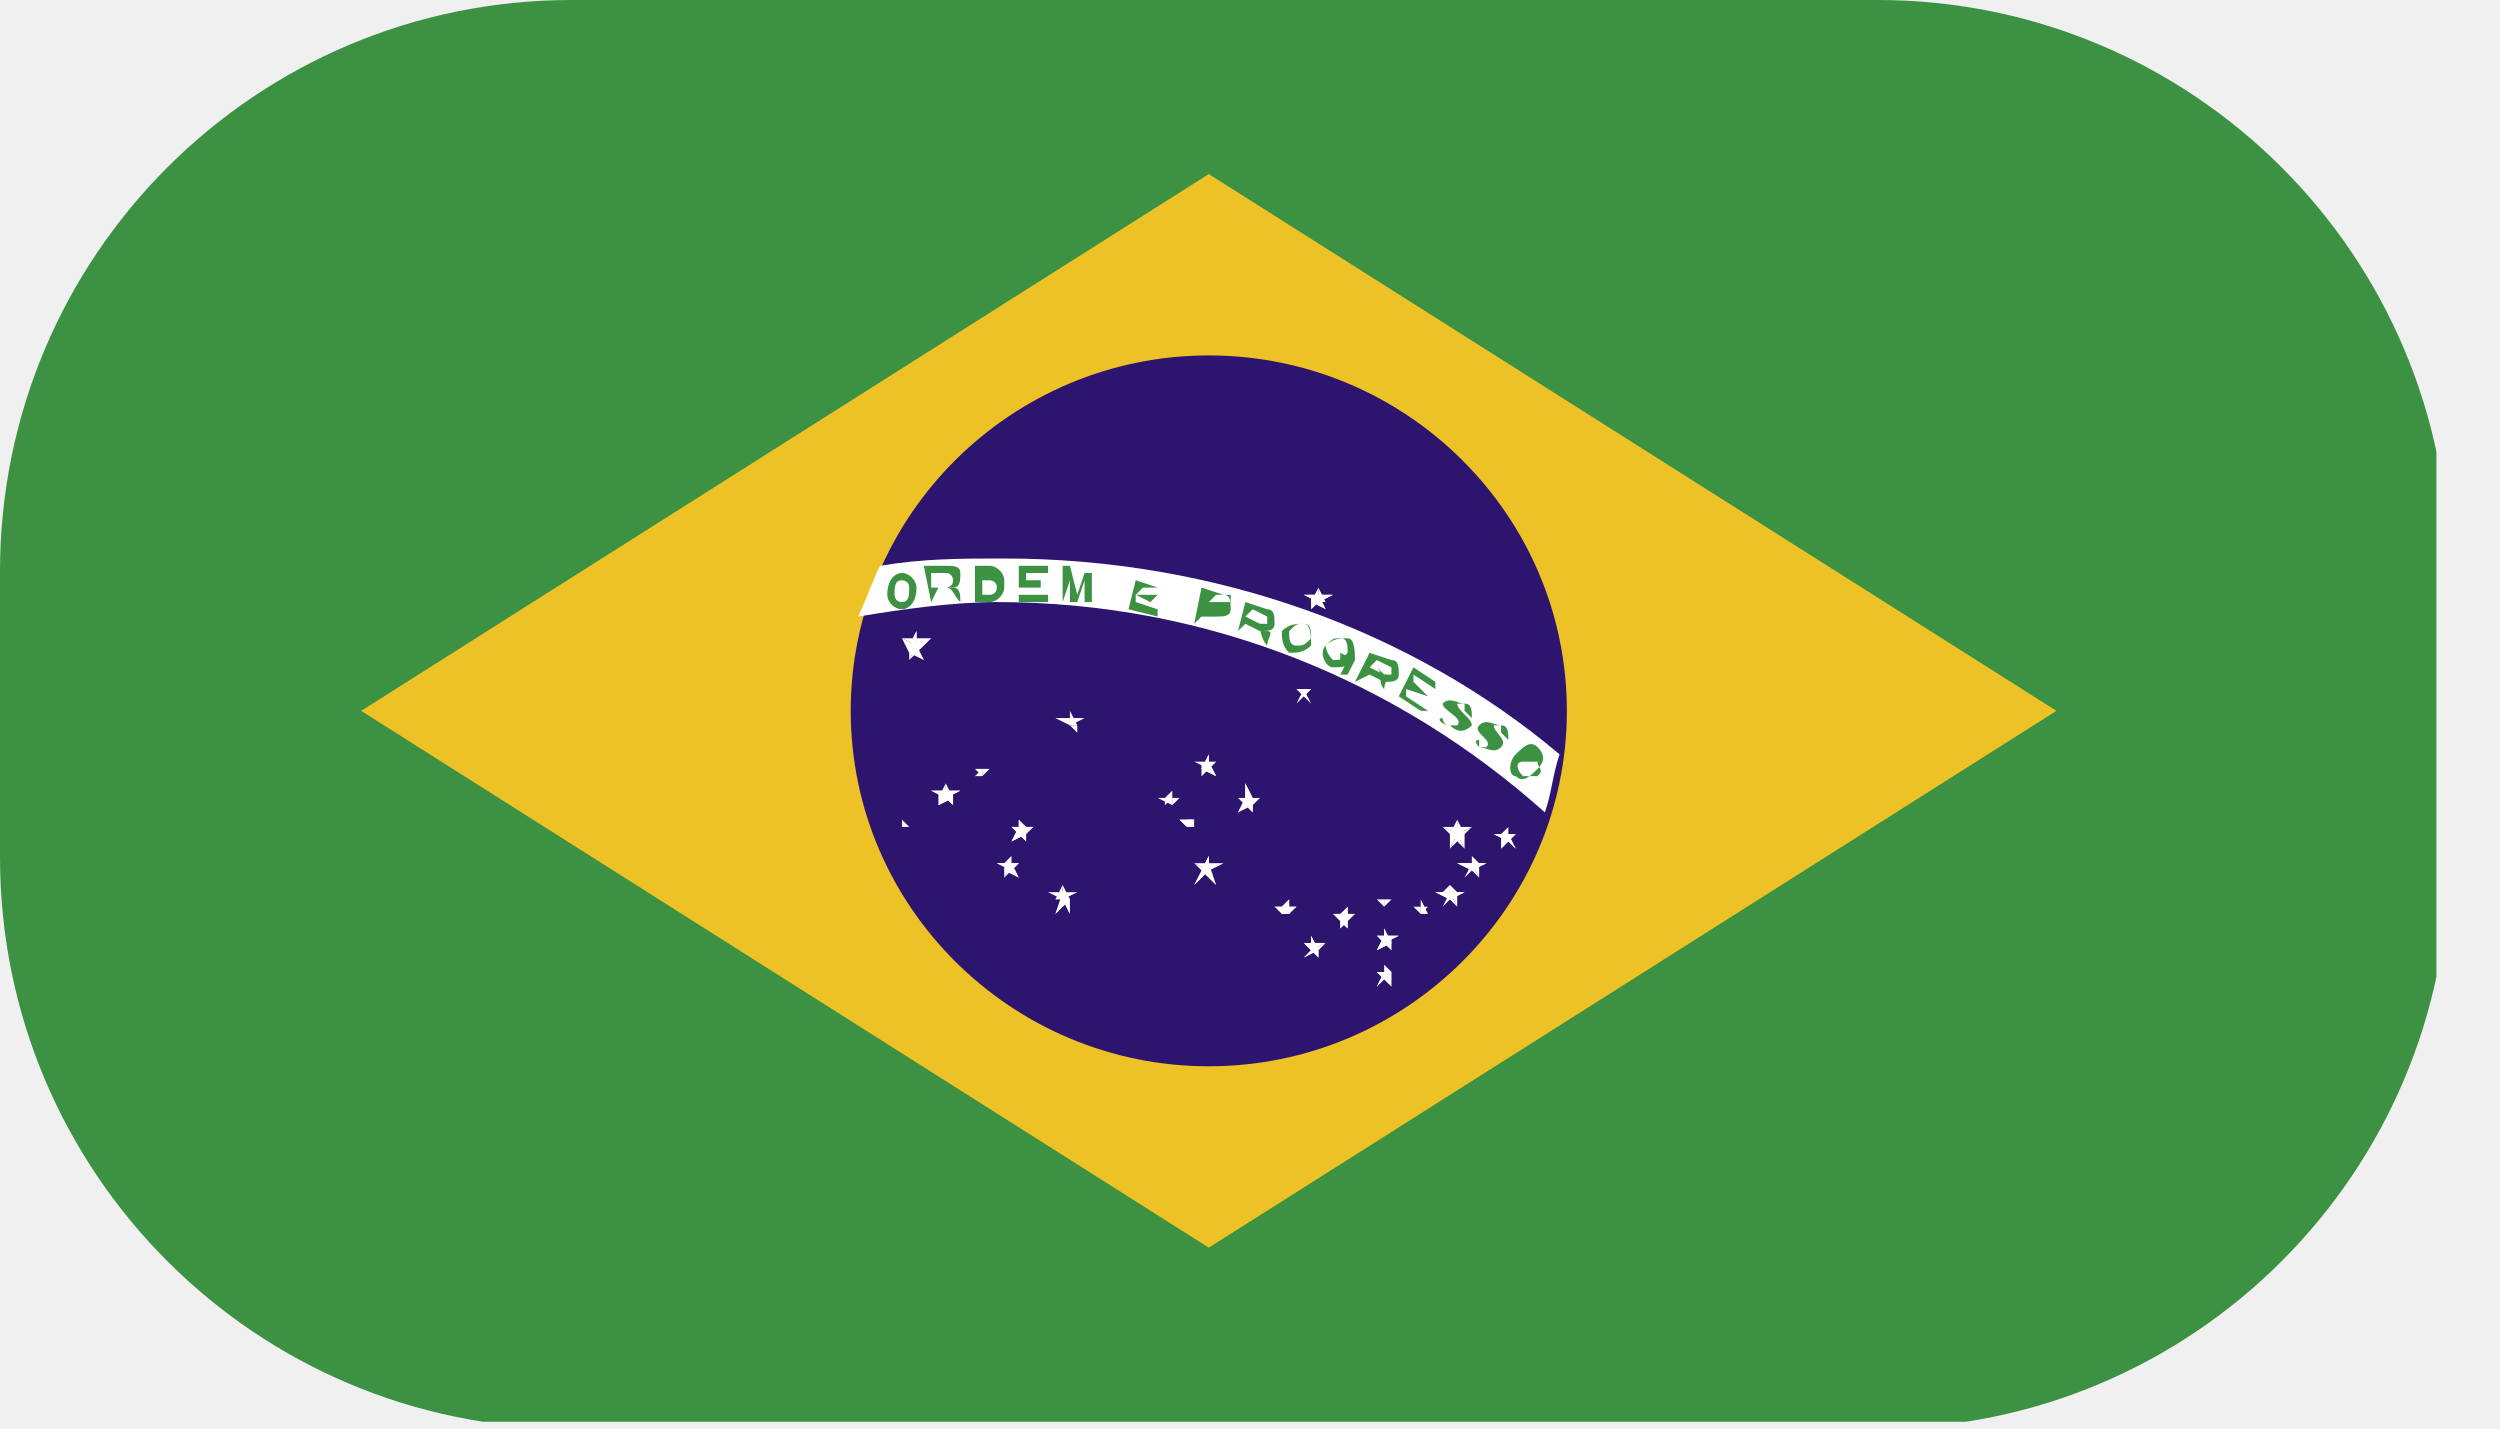
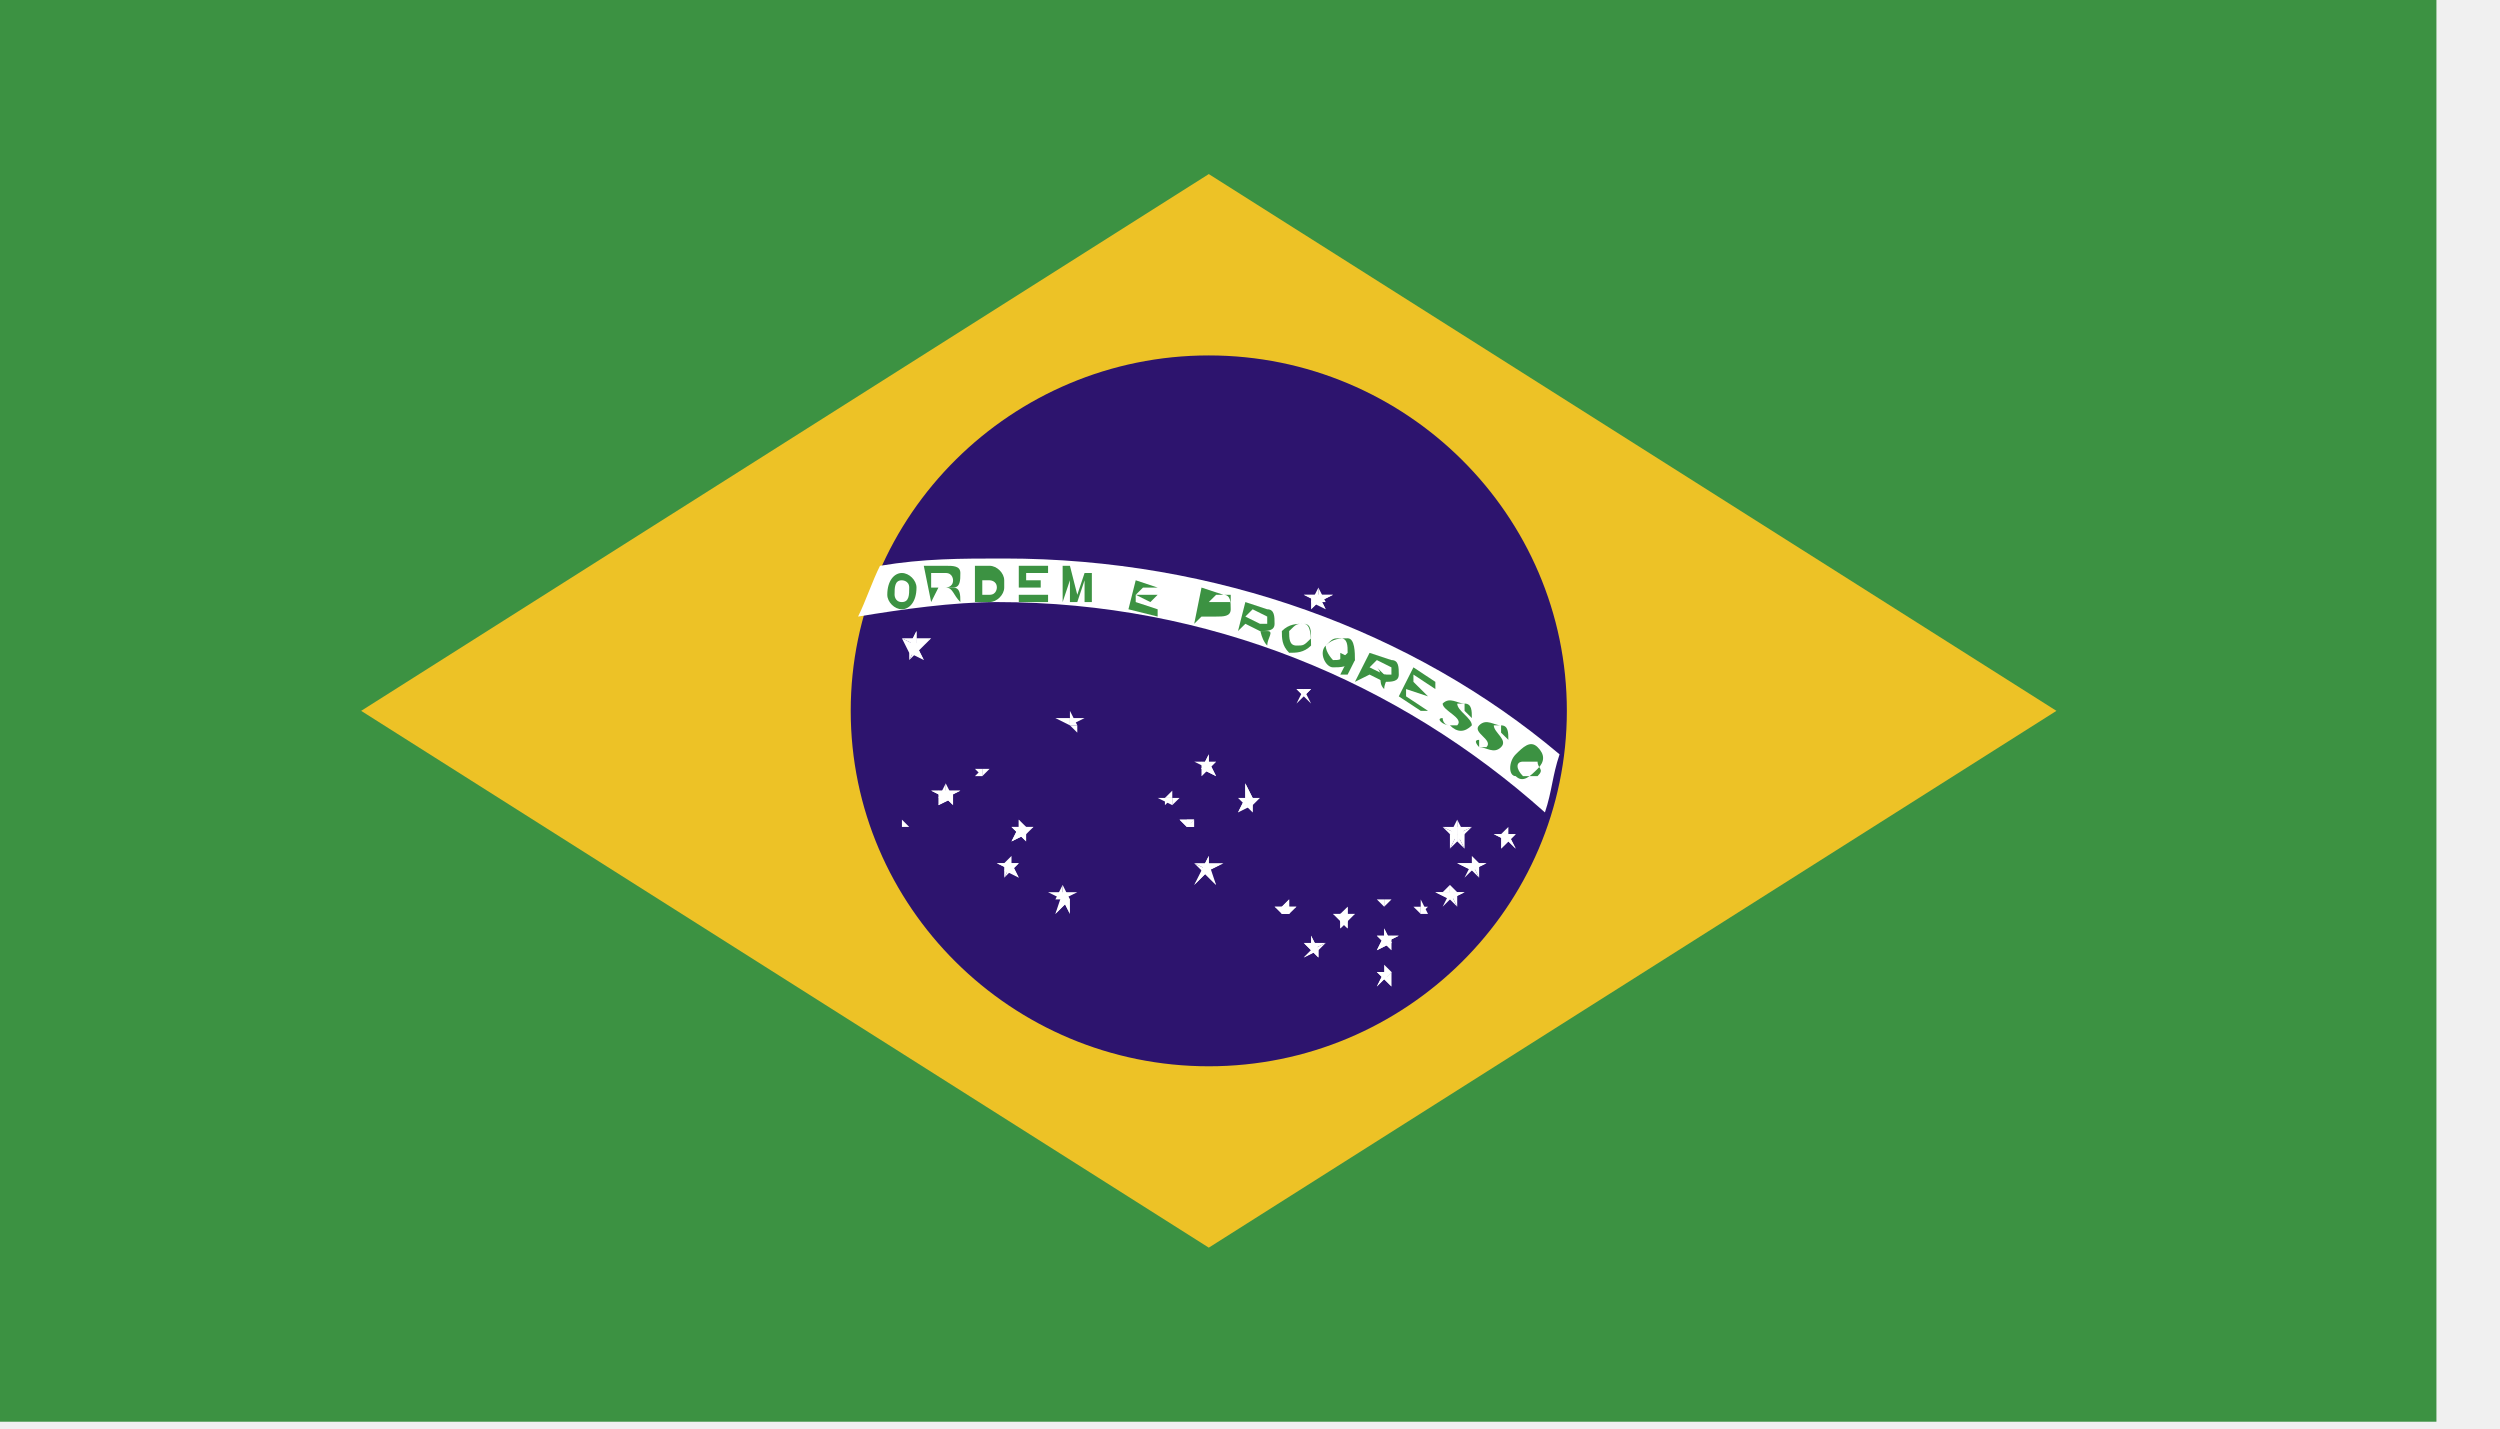
<svg xmlns="http://www.w3.org/2000/svg" width="35" height="20" viewBox="0 0 35 20" fill="none">
-   <g clip-path="url(#clip0)">
+   <g clipPath="url(#clip0)">
    <path d="M34.11 0H-0.263V19.904H34.11V0Z" fill="#3C9242" />
    <path d="M5.056 9.952L16.923 17.467L28.79 9.952L16.923 2.437L5.056 9.952Z" fill="#EDC226" />
    <path d="M21.936 9.952C21.936 12.694 19.685 14.928 16.923 14.928C14.161 14.928 11.91 12.694 11.91 9.952C11.91 7.21 14.161 4.976 16.923 4.976C19.685 4.976 21.936 7.21 21.936 9.952Z" fill="#2D146E" />
    <path d="M14.059 7.819C13.445 7.819 12.933 7.819 12.32 7.921C12.217 8.124 12.115 8.429 12.013 8.632C12.627 8.53 13.343 8.429 13.956 8.429C16.923 8.429 19.583 9.546 21.629 11.374C21.731 11.069 21.731 10.866 21.834 10.561C19.788 8.835 17.025 7.819 14.059 7.819Z" fill="white" />
    <path fill-rule="evenodd" clip-rule="evenodd" d="M12.626 8.53C12.729 8.53 12.831 8.429 12.831 8.226C12.831 8.124 12.729 8.022 12.626 8.022C12.524 8.022 12.422 8.124 12.422 8.327C12.422 8.429 12.524 8.53 12.626 8.53ZM12.626 8.429C12.729 8.429 12.729 8.327 12.729 8.226C12.729 8.124 12.626 8.124 12.626 8.124C12.524 8.124 12.524 8.226 12.524 8.327C12.524 8.327 12.524 8.429 12.626 8.429Z" fill="#3C9242" />
    <path fill-rule="evenodd" clip-rule="evenodd" d="M13.036 8.429L13.138 8.226H13.343C13.445 8.226 13.445 8.124 13.445 8.022C13.445 7.921 13.343 7.921 13.24 7.921H12.933L13.036 8.429ZM13.036 8.226H13.24C13.24 8.226 13.343 8.226 13.343 8.124C13.343 8.124 13.343 8.022 13.24 8.022H13.036V8.226Z" fill="#3C9242" />
    <path d="M13.445 8.429C13.445 8.327 13.445 8.226 13.342 8.226H13.24C13.342 8.226 13.342 8.327 13.445 8.429Z" fill="#3C9242" />
    <path fill-rule="evenodd" clip-rule="evenodd" d="M13.649 8.429H13.854C13.956 8.429 14.059 8.327 14.059 8.226V8.124C14.059 8.022 13.956 7.921 13.854 7.921H13.649V8.429ZM13.752 8.327H13.854C13.956 8.327 13.956 8.226 13.956 8.226C13.956 8.124 13.854 8.124 13.854 8.124H13.752V8.327Z" fill="#3C9242" />
    <path d="M14.263 8.429H14.673V8.327H14.263V8.226H14.57V8.124H14.366V8.022H14.673V7.921H14.263V8.429Z" fill="#3C9242" />
    <path d="M14.877 8.429L14.979 8.124V8.429H15.082L15.184 8.124V8.429H15.286V8.022H15.184L15.082 8.327L14.979 7.921H14.877V8.429Z" fill="#3C9242" />
    <path d="M15.798 8.53L16.207 8.632V8.53L15.9 8.429V8.327L16.105 8.429L16.207 8.327H15.9L16.002 8.226H16.207L15.9 8.124L15.798 8.53Z" fill="#3C9242" />
    <path fill-rule="evenodd" clip-rule="evenodd" d="M16.719 8.733L16.821 8.632H17.026C17.128 8.632 17.23 8.632 17.23 8.53C17.23 8.429 17.23 8.327 17.128 8.327L16.821 8.226L16.719 8.733ZM16.923 8.429H17.128H17.23V8.327H17.026L16.923 8.429Z" fill="#3C9242" />
    <path fill-rule="evenodd" clip-rule="evenodd" d="M17.332 8.835L17.435 8.733L17.639 8.835C17.741 8.835 17.844 8.835 17.844 8.733C17.844 8.632 17.844 8.53 17.741 8.53L17.435 8.429L17.332 8.835ZM17.435 8.632L17.639 8.733H17.741V8.632L17.537 8.53L17.435 8.632Z" fill="#3C9242" />
    <path d="M17.741 9.038C17.741 8.936 17.844 8.835 17.741 8.835H17.639C17.639 8.733 17.639 8.936 17.741 9.038Z" fill="#3C9242" />
    <path fill-rule="evenodd" clip-rule="evenodd" d="M18.048 9.139C18.151 9.139 18.253 9.139 18.355 9.038C18.355 8.936 18.355 8.733 18.253 8.733C18.151 8.733 18.048 8.733 17.946 8.835C17.946 8.936 17.946 9.038 18.048 9.139ZM18.151 9.038C18.253 9.038 18.253 9.038 18.355 8.936C18.355 8.835 18.355 8.733 18.253 8.733C18.151 8.733 18.151 8.733 18.048 8.835C18.048 8.936 18.048 9.038 18.151 9.038Z" fill="#3C9242" />
    <path fill-rule="evenodd" clip-rule="evenodd" d="M18.662 9.343C18.765 9.343 18.867 9.343 18.969 9.241C18.969 9.14 18.969 8.936 18.867 8.936C18.765 8.936 18.662 8.936 18.56 9.038C18.458 9.14 18.56 9.343 18.662 9.343ZM18.662 9.241C18.765 9.241 18.765 9.241 18.867 9.14C18.867 9.038 18.867 8.936 18.765 8.936C18.662 8.936 18.662 8.936 18.56 9.038C18.56 9.14 18.662 9.241 18.662 9.241Z" fill="#3C9242" />
    <path d="M18.764 9.14L18.969 9.241H18.867H18.764V9.14Z" fill="#3C9242" />
    <path d="M18.867 9.241H18.969L18.867 9.444H18.764L18.867 9.241Z" fill="#3C9242" />
    <path fill-rule="evenodd" clip-rule="evenodd" d="M18.969 9.546L19.174 9.444L19.378 9.546C19.48 9.546 19.583 9.546 19.583 9.444C19.583 9.343 19.583 9.241 19.48 9.241L19.174 9.14L18.969 9.546ZM19.174 9.343L19.378 9.444H19.48V9.343L19.276 9.241L19.174 9.343Z" fill="#3C9242" />
    <path d="M19.378 9.647C19.378 9.546 19.481 9.444 19.378 9.444L19.276 9.343C19.378 9.444 19.276 9.546 19.378 9.647Z" fill="#3C9242" />
    <path d="M19.583 9.749L19.89 9.952H19.992L19.685 9.749V9.647L19.992 9.749L19.788 9.546V9.444L20.095 9.647V9.546L19.788 9.343L19.583 9.749Z" fill="#3C9242" />
    <path d="M20.197 10.053C20.197 10.053 20.197 10.155 20.299 10.155C20.401 10.155 20.401 10.155 20.401 10.155C20.504 10.053 20.197 9.952 20.197 9.85C20.299 9.749 20.401 9.85 20.504 9.85C20.606 9.85 20.606 9.952 20.606 10.053L20.504 9.952V9.85H20.401C20.401 9.952 20.606 10.053 20.606 10.155C20.504 10.257 20.401 10.257 20.299 10.155C20.197 10.155 20.094 10.053 20.197 10.053Z" fill="#3C9242" />
    <path d="M20.708 10.358V10.46C20.81 10.46 20.81 10.46 20.81 10.46C20.913 10.358 20.606 10.257 20.708 10.155C20.81 10.053 20.913 10.155 21.015 10.155C21.117 10.155 21.117 10.257 21.117 10.358L21.015 10.257V10.155H20.913C20.913 10.257 21.117 10.358 21.015 10.46C20.913 10.561 20.81 10.46 20.708 10.46C20.708 10.46 20.606 10.358 20.708 10.358Z" fill="#3C9242" />
    <path fill-rule="evenodd" clip-rule="evenodd" d="M21.22 10.866C21.322 10.967 21.424 10.866 21.526 10.764C21.629 10.663 21.629 10.561 21.526 10.46C21.424 10.358 21.322 10.46 21.22 10.561C21.117 10.663 21.117 10.866 21.22 10.866ZM21.322 10.866C21.424 10.866 21.424 10.866 21.526 10.866C21.629 10.764 21.526 10.764 21.526 10.663C21.424 10.663 21.424 10.663 21.322 10.663C21.22 10.663 21.22 10.764 21.322 10.866Z" fill="#3C9242" />
    <path d="M12.831 8.835L12.729 9.038H12.831V8.835Z" fill="white" />
    <path d="M12.831 8.835V9.038H12.729L12.831 8.835Z" fill="white" />
    <path d="M13.036 8.936H12.831V9.038L13.036 8.936Z" fill="white" />
    <path d="M13.036 8.936L12.831 9.14L12.729 9.038L13.036 8.936Z" fill="white" />
    <path d="M12.627 8.936L12.729 9.14L12.831 9.038L12.627 8.936Z" fill="white" />
    <path d="M12.627 8.936H12.831V9.038L12.627 8.936Z" fill="white" />
    <path d="M12.934 9.241L12.831 9.038H12.729L12.934 9.241Z" fill="white" />
    <path d="M12.934 9.241L12.729 9.14L12.831 9.038L12.934 9.241Z" fill="white" />
    <path d="M12.729 9.241L12.831 9.14V9.038L12.729 9.241Z" fill="white" />
    <path d="M12.729 9.241V9.038H12.831L12.729 9.241Z" fill="white" />
    <path d="M13.241 10.967L13.138 11.171H13.241V10.967Z" fill="white" />
    <path d="M13.24 10.967L13.343 11.171H13.24V10.967Z" fill="white" />
    <path d="M13.445 11.069H13.24V11.171L13.445 11.069Z" fill="white" />
    <path d="M13.445 11.069L13.24 11.171V11.069H13.445Z" fill="white" />
    <path d="M13.036 11.069L13.24 11.171V11.069H13.036Z" fill="white" />
    <path d="M13.036 11.069H13.24V11.171L13.036 11.069Z" fill="white" />
    <path d="M13.343 11.272V11.069L13.24 11.171L13.343 11.272Z" fill="white" />
    <path d="M13.343 11.272L13.24 11.171V11.069L13.343 11.272Z" fill="white" />
    <path d="M13.138 11.272L13.343 11.171L13.241 11.069L13.138 11.272Z" fill="white" />
    <path d="M13.138 11.272V11.069L13.343 11.171L13.138 11.272Z" fill="white" />
    <path d="M12.627 11.475L12.729 11.577H12.627V11.475Z" fill="white" />
    <path d="M12.729 11.678L12.627 11.577L12.729 11.678Z" fill="white" />
    <path d="M12.729 11.678L12.627 11.577L12.729 11.678Z" fill="white" />
    <path d="M12.524 11.678L12.627 11.577L12.524 11.678Z" fill="white" />
    <path d="M12.524 11.678L12.627 11.577L12.524 11.678Z" fill="white" />
    <path d="M13.854 10.764H13.752V10.866L13.854 10.764Z" fill="white" />
    <path d="M13.854 10.764L13.752 10.866L13.854 10.764Z" fill="white" />
    <path d="M13.649 10.764L13.752 10.866L13.649 10.764Z" fill="white" />
    <path d="M13.649 10.764H13.752V10.866L13.649 10.764Z" fill="white" />
    <path d="M13.649 10.866H13.752V10.764L13.649 10.866Z" fill="white" />
    <path d="M14.263 11.475V11.577L14.366 11.678L14.263 11.475Z" fill="white" />
    <path d="M14.263 11.475L14.366 11.577L14.263 11.678V11.475Z" fill="white" />
    <path d="M14.468 11.577H14.263V11.678L14.468 11.577Z" fill="white" />
    <path d="M14.468 11.577L14.366 11.678L14.263 11.577H14.468Z" fill="white" />
    <path d="M14.161 11.577L14.263 11.678L14.366 11.577H14.161Z" fill="white" />
    <path d="M14.161 11.577H14.263V11.678L14.161 11.577Z" fill="white" />
    <path d="M14.366 11.78V11.577L14.263 11.678L14.366 11.78Z" fill="white" />
    <path d="M14.366 11.78L14.263 11.678V11.577L14.366 11.78Z" fill="white" />
    <path d="M14.161 11.78L14.366 11.678L14.263 11.577L14.161 11.78Z" fill="white" />
    <path d="M14.161 11.78L14.263 11.577L14.366 11.678L14.161 11.78Z" fill="white" />
    <path d="M14.161 11.983L14.059 12.085L14.161 12.186V11.983Z" fill="white" />
    <path d="M14.263 12.085H14.161V12.186L14.263 12.085Z" fill="white" />
    <path d="M14.263 12.085L14.161 12.186V12.085H14.263Z" fill="white" />
    <path d="M13.956 12.085L14.161 12.186V12.085H13.956Z" fill="white" />
    <path d="M13.956 12.085H14.161V12.186L13.956 12.085Z" fill="white" />
    <path d="M14.263 12.288L14.161 12.085H14.059L14.263 12.288Z" fill="white" />
    <path d="M14.263 12.288L14.059 12.186L14.161 12.085L14.263 12.288Z" fill="white" />
    <path d="M14.059 12.288L14.161 12.186V12.085L14.059 12.288Z" fill="white" />
    <path d="M14.059 12.288V12.085H14.161L14.059 12.288Z" fill="white" />
    <path d="M18.458 8.226L18.355 8.429H18.458V8.226Z" fill="white" />
    <path d="M18.457 8.226L18.56 8.429H18.457V8.226Z" fill="white" />
    <path d="M18.662 8.327H18.457V8.429L18.662 8.327Z" fill="white" />
    <path d="M18.662 8.327L18.457 8.429V8.327H18.662Z" fill="white" />
    <path d="M18.253 8.327L18.457 8.429V8.327H18.253Z" fill="white" />
    <path d="M18.253 8.327H18.457V8.429L18.253 8.327Z" fill="white" />
    <path d="M18.56 8.53L18.457 8.327V8.429L18.56 8.53Z" fill="white" />
    <path d="M18.56 8.53L18.355 8.429L18.458 8.327L18.56 8.53Z" fill="white" />
    <path d="M18.355 8.53L18.458 8.429V8.327L18.355 8.53Z" fill="white" />
    <path d="M18.355 8.53V8.327L18.458 8.429L18.355 8.53Z" fill="white" />
    <path d="M20.401 11.475L20.299 11.678H20.401V11.475Z" fill="white" />
    <path d="M20.401 11.475L20.504 11.678H20.401V11.475Z" fill="white" />
    <path d="M20.606 11.577H20.401V11.678L20.606 11.577Z" fill="white" />
    <path d="M20.606 11.577L20.401 11.78V11.678L20.606 11.577Z" fill="white" />
    <path d="M20.197 11.577L20.401 11.78V11.678L20.197 11.577Z" fill="white" />
    <path d="M20.197 11.577H20.401V11.678L20.197 11.577Z" fill="white" />
    <path d="M20.504 11.881V11.678H20.401L20.504 11.881Z" fill="white" />
    <path d="M20.504 11.881L20.401 11.78V11.678L20.504 11.881Z" fill="white" />
    <path d="M20.299 11.881L20.401 11.78V11.678L20.299 11.881Z" fill="white" />
    <path d="M20.299 11.881V11.678H20.401L20.299 11.881Z" fill="white" />
    <path d="M21.117 11.577L21.015 11.678L21.117 11.78V11.577Z" fill="white" />
    <path d="M21.22 11.678H21.117V11.78L21.22 11.678Z" fill="white" />
    <path d="M21.22 11.678L21.117 11.78V11.678H21.22Z" fill="white" />
    <path d="M20.913 11.678L21.118 11.78V11.678H20.913Z" fill="white" />
    <path d="M20.913 11.678H21.118V11.78L20.913 11.678Z" fill="white" />
    <path d="M21.22 11.881L21.117 11.678V11.78L21.22 11.881Z" fill="white" />
    <path d="M21.22 11.881L21.117 11.78V11.678L21.22 11.881Z" fill="white" />
    <path d="M21.015 11.881L21.117 11.78V11.678L21.015 11.881Z" fill="white" />
    <path d="M21.015 11.881V11.678L21.117 11.78L21.015 11.881Z" fill="white" />
    <path d="M20.606 11.983L20.708 12.085L20.606 12.186V11.983Z" fill="white" />
    <path d="M20.81 12.085H20.606V12.186L20.81 12.085Z" fill="white" />
    <path d="M20.81 12.085L20.606 12.186V12.085H20.81Z" fill="white" />
    <path d="M20.401 12.085L20.606 12.186V12.085H20.401Z" fill="white" />
    <path d="M20.401 12.085H20.606V12.186L20.401 12.085Z" fill="white" />
    <path d="M20.708 12.288V12.085H20.606L20.708 12.288Z" fill="white" />
    <path d="M20.708 12.288L20.606 12.186V12.085L20.708 12.288Z" fill="white" />
    <path d="M20.503 12.288L20.606 12.186V12.085L20.503 12.288Z" fill="white" />
    <path d="M20.503 12.288L20.606 12.085L20.503 12.288Z" fill="white" />
    <path d="M19.378 12.998V13.202H19.481L19.378 12.998Z" fill="white" />
    <path d="M19.378 12.998L19.481 13.202H19.378V12.998Z" fill="white" />
    <path d="M19.583 13.1H19.378V13.201L19.583 13.1Z" fill="white" />
    <path d="M19.583 13.1L19.378 13.201V13.1H19.583Z" fill="white" />
    <path d="M19.276 13.1L19.378 13.201V13.1H19.276Z" fill="white" />
    <path d="M19.276 13.1H19.378V13.201L19.276 13.1Z" fill="white" />
    <path d="M19.481 13.303V13.1L19.378 13.201L19.481 13.303Z" fill="white" />
    <path d="M19.481 13.303L19.378 13.201V13.1L19.481 13.303Z" fill="white" />
    <path d="M19.276 13.303L19.481 13.201L19.378 13.1L19.276 13.303Z" fill="white" />
    <path d="M19.276 13.303L19.378 13.1L19.481 13.201L19.276 13.303Z" fill="white" />
    <path d="M19.378 13.506L19.481 13.608L19.378 13.709V13.506Z" fill="white" />
    <path d="M19.481 13.608H19.378V13.709L19.481 13.608Z" fill="white" />
    <path d="M19.481 13.608L19.378 13.709V13.608H19.481Z" fill="white" />
    <path d="M19.276 13.608L19.378 13.709V13.608H19.276Z" fill="white" />
    <path d="M19.276 13.608H19.378V13.709L19.276 13.608Z" fill="white" />
    <path d="M19.481 13.811V13.608L19.378 13.709L19.481 13.811Z" fill="white" />
    <path d="M19.481 13.811L19.378 13.709V13.608L19.481 13.811Z" fill="white" />
    <path d="M19.276 13.811L19.378 13.709V13.608L19.276 13.811Z" fill="white" />
    <path d="M19.276 13.811L19.378 13.608V13.709L19.276 13.811Z" fill="white" />
    <path d="M19.89 12.592L19.992 12.795H19.89V12.592Z" fill="white" />
    <path d="M19.992 12.694H19.89V12.795L19.992 12.694Z" fill="white" />
    <path d="M19.992 12.694L19.89 12.795L19.992 12.694Z" fill="white" />
    <path d="M19.788 12.694L19.89 12.795L19.788 12.694Z" fill="white" />
    <path d="M19.788 12.694H19.89V12.795L19.788 12.694Z" fill="white" />
    <path d="M19.992 12.897L19.89 12.795L19.992 12.897Z" fill="white" />
    <path d="M19.992 12.897L19.89 12.795L19.992 12.897Z" fill="white" />
    <path d="M19.788 12.897L19.89 12.795L19.788 12.897Z" fill="white" />
    <path d="M19.788 12.897L19.89 12.795L19.788 12.897Z" fill="white" />
    <path d="M20.299 12.389L20.197 12.491H20.299V12.389Z" fill="white" />
    <path d="M20.299 12.389L20.401 12.491H20.299V12.389Z" fill="white" />
    <path d="M20.504 12.491H20.299V12.592L20.504 12.491Z" fill="white" />
    <path d="M20.504 12.491L20.299 12.592V12.491H20.504Z" fill="white" />
    <path d="M20.095 12.491L20.299 12.592V12.491H20.095Z" fill="white" />
    <path d="M20.095 12.491H20.299V12.592L20.095 12.491Z" fill="white" />
    <path d="M20.401 12.694V12.491H20.299L20.401 12.694Z" fill="white" />
    <path d="M20.401 12.694L20.299 12.592V12.491L20.401 12.694Z" fill="white" />
    <path d="M20.197 12.694L20.299 12.592V12.491L20.197 12.694Z" fill="white" />
    <path d="M20.197 12.694L20.299 12.491L20.197 12.694Z" fill="white" />
    <path d="M19.481 12.592H19.378V12.694L19.481 12.592Z" fill="white" />
    <path d="M19.481 12.592L19.378 12.694L19.481 12.592Z" fill="white" />
    <path d="M19.276 12.592L19.378 12.694L19.276 12.592Z" fill="white" />
    <path d="M19.276 12.592H19.378V12.694L19.276 12.592Z" fill="white" />
    <path d="M19.481 12.795L19.378 12.694L19.481 12.795Z" fill="white" />
    <path d="M19.481 12.795L19.378 12.694L19.481 12.795Z" fill="white" />
    <path d="M19.276 12.795L19.378 12.694L19.276 12.795Z" fill="white" />
    <path d="M19.276 12.795L19.378 12.694L19.276 12.795Z" fill="white" />
    <path d="M14.979 9.952L15.082 10.155H14.979V9.952Z" fill="white" />
    <path d="M15.184 10.053H14.979V10.155L15.184 10.053Z" fill="white" />
    <path d="M15.184 10.053L14.979 10.155L15.184 10.053Z" fill="white" />
    <path d="M14.775 10.053L14.979 10.155L14.775 10.053Z" fill="white" />
    <path d="M14.775 10.053H14.979V10.155L14.775 10.053Z" fill="white" />
    <path d="M15.082 10.257V10.155H14.979L15.082 10.257Z" fill="white" />
    <path d="M15.082 10.257L14.979 10.155L15.082 10.257Z" fill="white" />
    <path d="M14.877 10.257L14.979 10.155L14.877 10.257Z" fill="white" />
    <path d="M14.877 10.257L14.979 10.155L14.877 10.257Z" fill="white" />
    <path d="M18.355 9.647H18.253V9.749L18.355 9.647Z" fill="white" />
    <path d="M18.355 9.647L18.253 9.749V9.647H18.355Z" fill="white" />
    <path d="M18.151 9.647L18.253 9.749V9.647H18.151Z" fill="white" />
    <path d="M18.151 9.647H18.253V9.749L18.151 9.647Z" fill="white" />
    <path d="M18.355 9.85L18.253 9.647L18.355 9.85Z" fill="white" />
    <path d="M18.355 9.85L18.253 9.749V9.647L18.355 9.85Z" fill="white" />
    <path d="M18.151 9.85L18.253 9.749V9.647L18.151 9.85Z" fill="white" />
    <path d="M18.151 9.85L18.253 9.647L18.151 9.85Z" fill="white" />
    <path d="M16.923 11.983L16.821 12.186H16.923V11.983Z" fill="white" />
    <path d="M16.923 11.983V12.186H16.821L16.923 11.983Z" fill="white" />
    <path d="M17.127 12.085H16.923V12.186L17.127 12.085Z" fill="white" />
    <path d="M17.128 12.085L16.923 12.186H16.821L17.128 12.085Z" fill="white" />
    <path d="M16.719 12.085L16.821 12.186H16.923L16.719 12.085Z" fill="white" />
    <path d="M16.719 12.085H16.923V12.186L16.719 12.085Z" fill="white" />
    <path d="M17.025 12.389L16.923 12.186H16.821L17.025 12.389Z" fill="white" />
    <path d="M17.025 12.389L16.821 12.186L16.923 12.085L17.025 12.389Z" fill="white" />
    <path d="M16.719 12.389L16.923 12.186V12.085L16.719 12.389Z" fill="white" />
    <path d="M16.719 12.389L16.821 12.186H16.923L16.719 12.389Z" fill="white" />
    <path d="M17.434 10.967V11.171H17.537L17.434 10.967Z" fill="white" />
    <path d="M17.434 10.967L17.537 11.171H17.434V10.967Z" fill="white" />
    <path d="M17.639 11.171L17.537 11.272L17.434 11.171H17.639Z" fill="white" />
    <path d="M17.332 11.171L17.434 11.272L17.537 11.171H17.332Z" fill="white" />
    <path d="M17.537 11.374V11.171H17.434L17.537 11.374Z" fill="white" />
    <path d="M17.537 11.374L17.434 11.272L17.537 11.171V11.374Z" fill="white" />
    <path d="M17.332 11.374L17.537 11.272L17.434 11.171L17.332 11.374Z" fill="white" />
    <path d="M17.332 11.374L17.434 11.171H17.537L17.332 11.374Z" fill="white" />
    <path d="M16.923 10.561L16.821 10.764H16.923V10.561Z" fill="white" />
    <path d="M16.923 10.561V10.764H16.821L16.923 10.561Z" fill="white" />
    <path d="M17.025 10.663H16.923V10.764L17.025 10.663Z" fill="white" />
    <path d="M17.025 10.663L16.923 10.764H16.821L17.025 10.663Z" fill="white" />
    <path d="M16.719 10.663L16.923 10.764L16.719 10.663Z" fill="white" />
    <path d="M16.719 10.663H16.923V10.764L16.719 10.663Z" fill="white" />
    <path d="M17.025 10.866L16.923 10.663L16.821 10.764L17.025 10.866Z" fill="white" />
    <path d="M17.025 10.866L16.821 10.764L16.923 10.663L17.025 10.866Z" fill="white" />
    <path d="M16.821 10.866L16.923 10.764V10.663L16.821 10.866Z" fill="white" />
    <path d="M16.821 10.866V10.663L16.923 10.764L16.821 10.866Z" fill="white" />
    <path d="M16.412 11.069L16.309 11.171H16.412V11.069Z" fill="white" />
    <path d="M16.514 11.171L16.411 11.272V11.171H16.514Z" fill="white" />
    <path d="M16.207 11.171L16.412 11.272V11.171H16.207Z" fill="white" />
    <path d="M16.514 11.272L16.411 11.171L16.514 11.272Z" fill="white" />
    <path d="M16.514 11.272L16.411 11.171L16.514 11.272Z" fill="white" />
    <path d="M16.309 11.272L16.412 11.171L16.309 11.272Z" fill="white" />
    <path d="M16.309 11.272V11.171H16.412L16.309 11.272Z" fill="white" />
    <path d="M16.616 11.475H16.718L16.616 11.577V11.475Z" fill="white" />
    <path d="M16.718 11.475H16.616V11.577L16.718 11.475Z" fill="white" />
    <path d="M16.718 11.475L16.616 11.577V11.475H16.718Z" fill="white" />
    <path d="M16.514 11.475L16.616 11.577V11.475H16.514Z" fill="white" />
    <path d="M16.514 11.475H16.616V11.577L16.514 11.475Z" fill="white" />
    <path d="M16.718 11.577V11.475L16.616 11.577H16.718Z" fill="white" />
    <path d="M16.718 11.577H16.616V11.475L16.718 11.577Z" fill="white" />
    <path d="M18.355 13.1V13.303H18.458L18.355 13.1Z" fill="white" />
    <path d="M18.355 13.1L18.458 13.303H18.355V13.1Z" fill="white" />
    <path d="M18.56 13.201H18.355V13.303L18.56 13.201Z" fill="white" />
    <path d="M18.56 13.201L18.458 13.303H18.355L18.56 13.201Z" fill="white" />
    <path d="M18.253 13.201L18.355 13.303H18.457L18.253 13.201Z" fill="white" />
    <path d="M18.253 13.201H18.355V13.303L18.253 13.201Z" fill="white" />
    <path d="M18.458 13.405V13.303H18.355L18.458 13.405Z" fill="white" />
    <path d="M18.458 13.405L18.355 13.303H18.458V13.405Z" fill="white" />
    <path d="M18.253 13.405L18.457 13.303H18.355L18.253 13.405Z" fill="white" />
    <path d="M18.253 13.405L18.355 13.303H18.457L18.253 13.405Z" fill="white" />
    <path d="M18.867 12.694L18.764 12.795L18.867 12.897V12.694Z" fill="white" />
    <path d="M18.867 12.694V12.795L18.764 12.897L18.867 12.694Z" fill="white" />
    <path d="M18.969 12.795H18.764V12.897L18.969 12.795Z" fill="white" />
    <path d="M18.969 12.795L18.867 12.897L18.764 12.795H18.969Z" fill="white" />
    <path d="M18.662 12.795L18.764 12.897L18.867 12.795H18.662Z" fill="white" />
    <path d="M18.662 12.795H18.867V12.897L18.662 12.795Z" fill="white" />
    <path d="M18.867 12.998V12.795L18.764 12.897L18.867 12.998Z" fill="white" />
    <path d="M18.867 12.998L18.764 12.897L18.867 12.795V12.998Z" fill="white" />
    <path d="M18.764 12.998L18.867 12.897L18.764 12.795V12.998Z" fill="white" />
    <path d="M18.764 12.998V12.795L18.867 12.897L18.764 12.998Z" fill="white" />
    <path d="M18.048 12.592L17.946 12.694H18.048V12.592Z" fill="white" />
    <path d="M18.048 12.592V12.694H17.946L18.048 12.592Z" fill="white" />
    <path d="M18.151 12.694H17.946V12.795L18.151 12.694Z" fill="white" />
    <path d="M18.151 12.694L18.048 12.795L17.946 12.694H18.151Z" fill="white" />
    <path d="M17.844 12.694L17.946 12.795L18.049 12.694H17.844Z" fill="white" />
    <path d="M17.844 12.694H18.049V12.795L17.844 12.694Z" fill="white" />
    <path d="M18.048 12.795V12.694H17.946L18.048 12.795Z" fill="white" />
    <path d="M18.048 12.795H17.946L18.048 12.694V12.795Z" fill="white" />
    <path d="M17.946 12.795H18.048L17.946 12.694V12.795Z" fill="white" />
    <path d="M17.946 12.795V12.694H18.048L17.946 12.795Z" fill="white" />
    <path d="M14.877 12.389L14.775 12.592H14.877V12.389Z" fill="white" />
    <path d="M14.877 12.389L14.979 12.592H14.877V12.389Z" fill="white" />
    <path d="M15.082 12.491H14.877V12.592L15.082 12.491Z" fill="white" />
    <path d="M15.082 12.491L14.877 12.592L15.082 12.491Z" fill="white" />
    <path d="M14.673 12.491L14.877 12.592L14.673 12.491Z" fill="white" />
    <path d="M14.673 12.491H14.877V12.592L14.673 12.491Z" fill="white" />
    <path d="M14.979 12.795V12.592H14.877L14.979 12.795Z" fill="white" />
    <path d="M14.979 12.795L14.877 12.592V12.491L14.979 12.795Z" fill="white" />
    <path d="M14.775 12.795L14.979 12.592L14.877 12.491L14.775 12.795Z" fill="white" />
    <path d="M14.775 12.795L14.877 12.592H14.979L14.775 12.795Z" fill="white" />
    <path d="M16.821 13.912L16.923 13.811L16.821 13.912Z" fill="white" />
    <path d="M16.821 13.912L16.923 13.811L16.821 13.912Z" fill="white" />
  </g>
  <defs>
    <clipPath id="clip0">
      <rect width="34.286" height="20" rx="8" fill="white" />
    </clipPath>
  </defs>
</svg>
